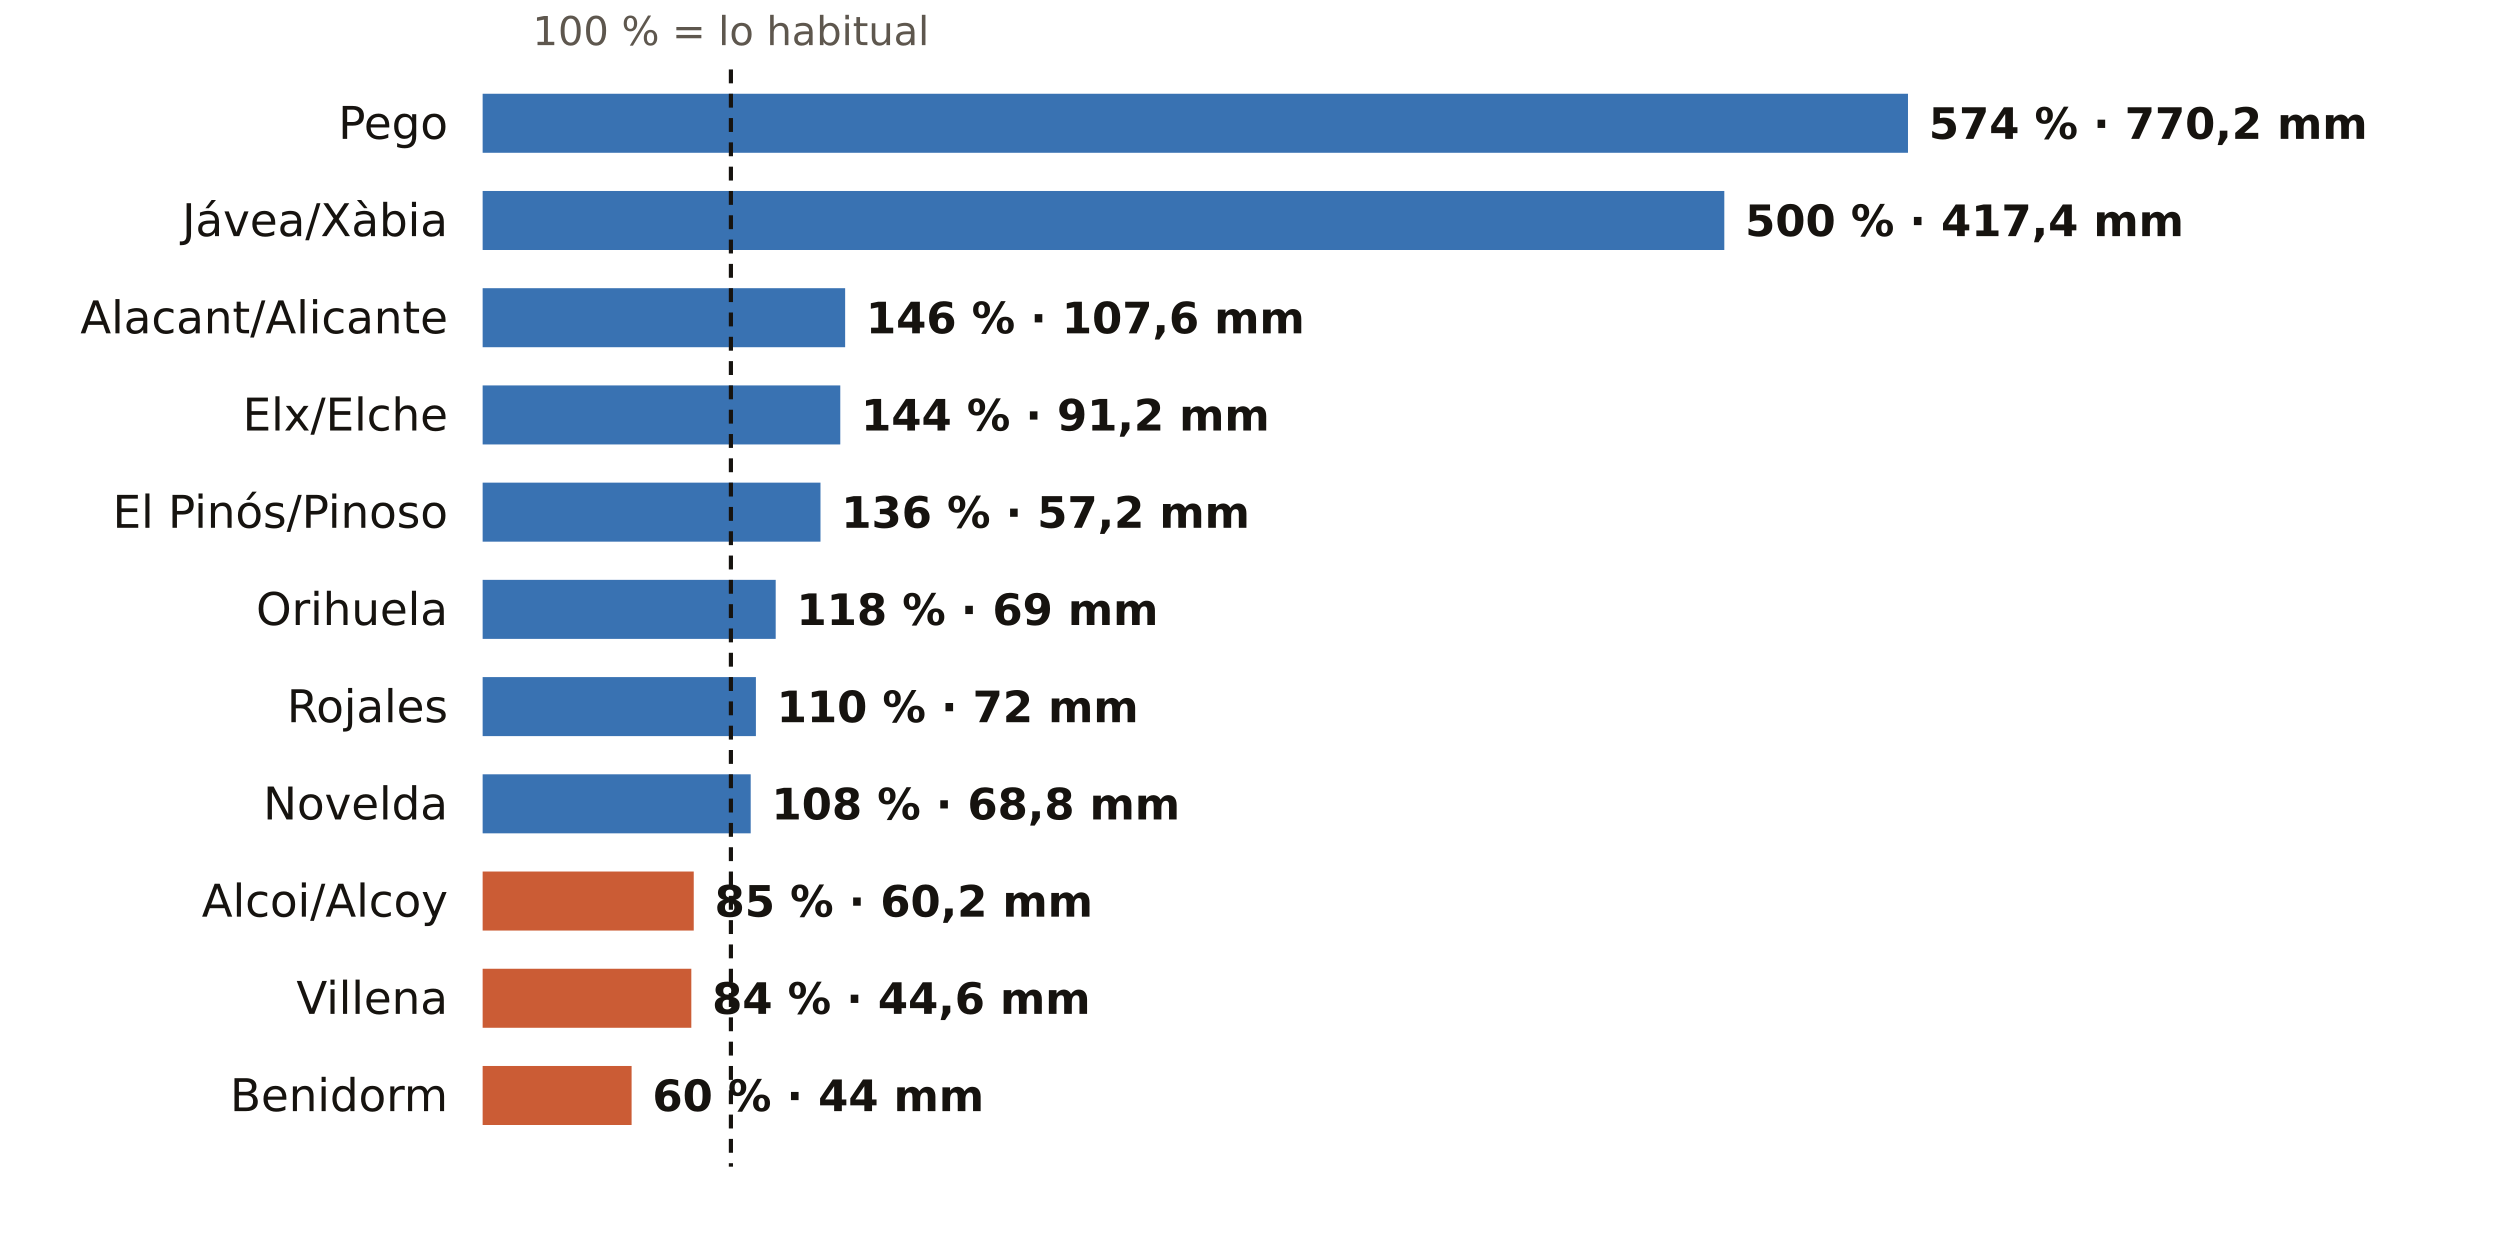
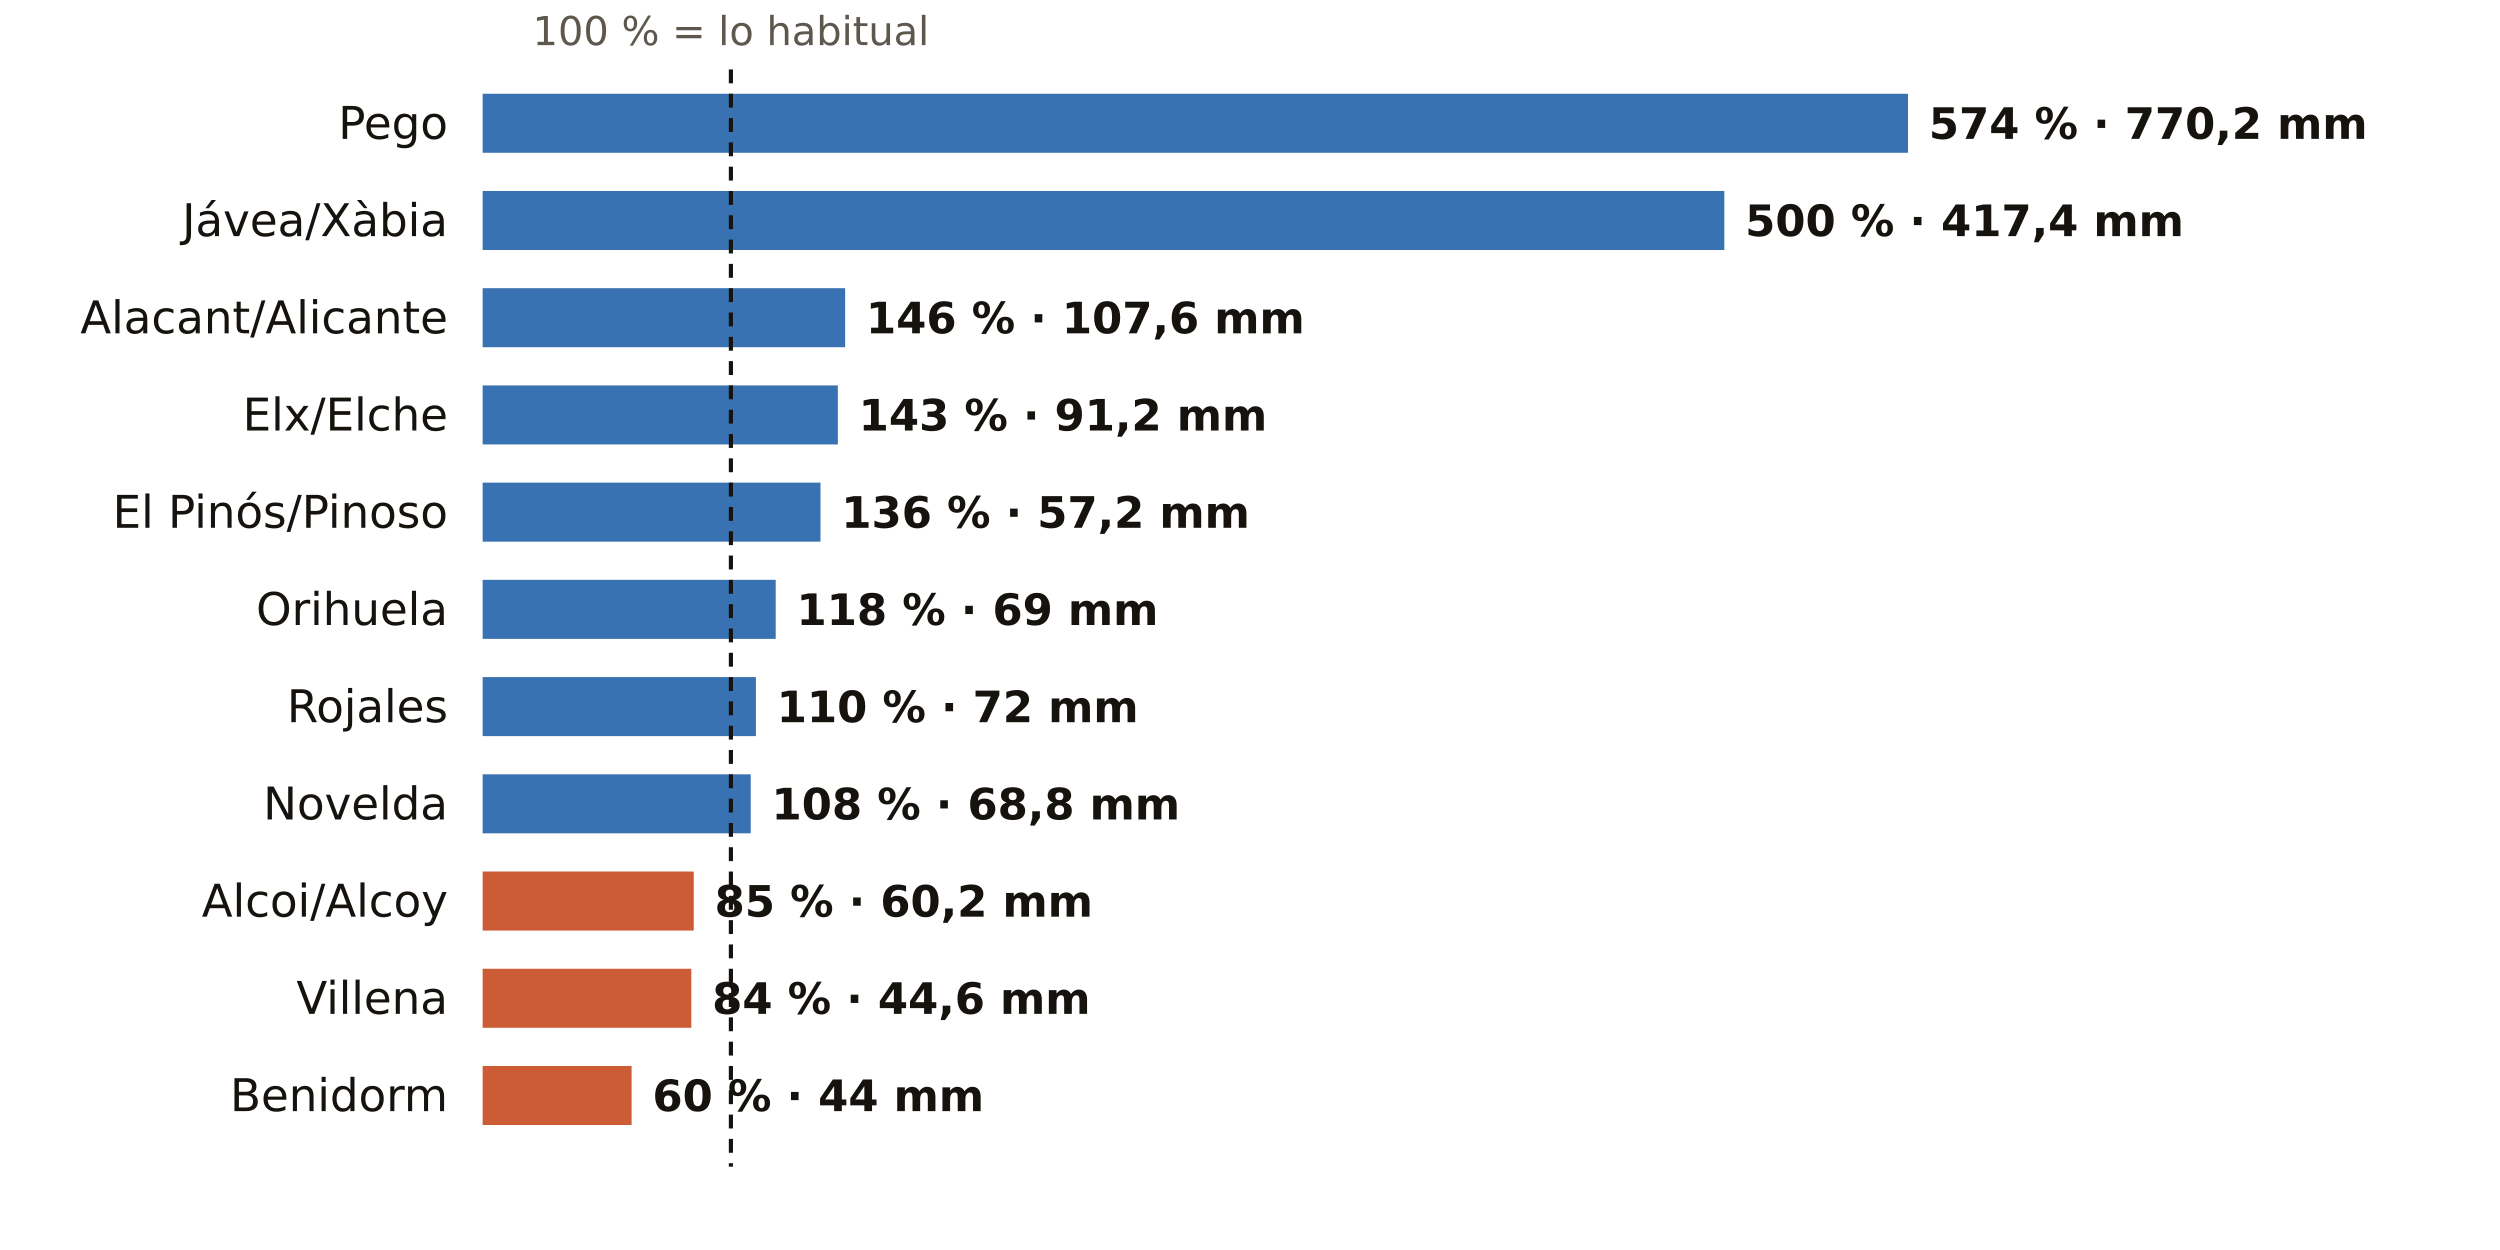
<svg xmlns="http://www.w3.org/2000/svg" viewBox="0 0 720 360" width="720" height="360" role="img" aria-label="El otoño en los pluviómetros de AEMET de Alicante: % de lo habitual">
  <rect width="720" height="360" fill="#FFFFFF" />
  <text x="210.5" y="13.0" font-size="11.5" fill="#5E574E" text-anchor="middle" font-weight="400" font-family="Public Sans, DejaVu Sans, Arial, sans-serif">100 % = lo habitual</text>
  <text x="129.0" y="40.0" font-size="13" fill="#16130F" text-anchor="end" font-weight="500" font-family="Public Sans, DejaVu Sans, Arial, sans-serif">Pego</text>
  <rect x="139" y="27" width="410.5" height="17" fill="#1F5FA8" opacity="0.88" />
  <text x="555.5" y="40.0" font-size="12.5" fill="#16130F" text-anchor="start" font-weight="600" font-family="Public Sans, DejaVu Sans, Arial, sans-serif">574 % · 770,2 mm</text>
  <text x="129.0" y="68.0" font-size="13" fill="#16130F" text-anchor="end" font-weight="500" font-family="Public Sans, DejaVu Sans, Arial, sans-serif">Jávea/Xàbia</text>
  <rect x="139" y="55" width="357.6" height="17" fill="#1F5FA8" opacity="0.88" />
  <text x="502.6" y="68.0" font-size="12.5" fill="#16130F" text-anchor="start" font-weight="600" font-family="Public Sans, DejaVu Sans, Arial, sans-serif">500 % · 417,4 mm</text>
  <text x="129.0" y="96.0" font-size="13" fill="#16130F" text-anchor="end" font-weight="500" font-family="Public Sans, DejaVu Sans, Arial, sans-serif">Alacant/Alicante</text>
  <rect x="139" y="83" width="104.4" height="17" fill="#1F5FA8" opacity="0.88" />
  <text x="249.4" y="96.0" font-size="12.5" fill="#16130F" text-anchor="start" font-weight="600" font-family="Public Sans, DejaVu Sans, Arial, sans-serif">146 % · 107,6 mm</text>
  <text x="129.0" y="124.0" font-size="13" fill="#16130F" text-anchor="end" font-weight="500" font-family="Public Sans, DejaVu Sans, Arial, sans-serif">Elx/Elche</text>
-   <rect x="139" y="111" width="103.0" height="17" fill="#1F5FA8" opacity="0.88" />
-   <text x="248.0" y="124.0" font-size="12.5" fill="#16130F" text-anchor="start" font-weight="600" font-family="Public Sans, DejaVu Sans, Arial, sans-serif">144 % · 91,2 mm</text>
+   <rect x="139" y="111" width="102.3" height="17" fill="#1F5FA8" opacity="0.88" />
+   <text x="247.3" y="124.0" font-size="12.5" fill="#16130F" text-anchor="start" font-weight="600" font-family="Public Sans, DejaVu Sans, Arial, sans-serif">143 % · 91,2 mm</text>
  <text x="129.0" y="152.0" font-size="13" fill="#16130F" text-anchor="end" font-weight="500" font-family="Public Sans, DejaVu Sans, Arial, sans-serif">El Pinós/Pinoso</text>
  <rect x="139" y="139" width="97.3" height="17" fill="#1F5FA8" opacity="0.88" />
  <text x="242.3" y="152.0" font-size="12.5" fill="#16130F" text-anchor="start" font-weight="600" font-family="Public Sans, DejaVu Sans, Arial, sans-serif">136 % · 57,2 mm</text>
  <text x="129.0" y="180.0" font-size="13" fill="#16130F" text-anchor="end" font-weight="500" font-family="Public Sans, DejaVu Sans, Arial, sans-serif">Orihuela</text>
  <rect x="139" y="167" width="84.4" height="17" fill="#1F5FA8" opacity="0.88" />
  <text x="229.4" y="180.0" font-size="12.5" fill="#16130F" text-anchor="start" font-weight="600" font-family="Public Sans, DejaVu Sans, Arial, sans-serif">118 % · 69 mm</text>
  <text x="129.0" y="208.0" font-size="13" fill="#16130F" text-anchor="end" font-weight="500" font-family="Public Sans, DejaVu Sans, Arial, sans-serif">Rojales</text>
  <rect x="139" y="195" width="78.7" height="17" fill="#1F5FA8" opacity="0.88" />
  <text x="223.7" y="208.0" font-size="12.5" fill="#16130F" text-anchor="start" font-weight="600" font-family="Public Sans, DejaVu Sans, Arial, sans-serif">110 % · 72 mm</text>
  <text x="129.0" y="236.0" font-size="13" fill="#16130F" text-anchor="end" font-weight="500" font-family="Public Sans, DejaVu Sans, Arial, sans-serif">Novelda</text>
  <rect x="139" y="223" width="77.2" height="17" fill="#1F5FA8" opacity="0.88" />
  <text x="222.2" y="236.0" font-size="12.5" fill="#16130F" text-anchor="start" font-weight="600" font-family="Public Sans, DejaVu Sans, Arial, sans-serif">108 % · 68,8 mm</text>
  <text x="129.0" y="264.0" font-size="13" fill="#16130F" text-anchor="end" font-weight="500" font-family="Public Sans, DejaVu Sans, Arial, sans-serif">Alcoi/Alcoy</text>
  <rect x="139" y="251" width="60.8" height="17" fill="#C4461A" opacity="0.88" />
  <text x="205.8" y="264.0" font-size="12.5" fill="#16130F" text-anchor="start" font-weight="600" font-family="Public Sans, DejaVu Sans, Arial, sans-serif">85 % · 60,2 mm</text>
  <text x="129.0" y="292.0" font-size="13" fill="#16130F" text-anchor="end" font-weight="500" font-family="Public Sans, DejaVu Sans, Arial, sans-serif">Villena</text>
  <rect x="139" y="279" width="60.1" height="17" fill="#C4461A" opacity="0.88" />
  <text x="205.1" y="292.0" font-size="12.5" fill="#16130F" text-anchor="start" font-weight="600" font-family="Public Sans, DejaVu Sans, Arial, sans-serif">84 % · 44,6 mm</text>
  <text x="129.0" y="320.0" font-size="13" fill="#16130F" text-anchor="end" font-weight="500" font-family="Public Sans, DejaVu Sans, Arial, sans-serif">Benidorm</text>
  <rect x="139" y="307" width="42.9" height="17" fill="#C4461A" opacity="0.88" />
  <text x="187.9" y="320.0" font-size="12.5" fill="#16130F" text-anchor="start" font-weight="600" font-family="Public Sans, DejaVu Sans, Arial, sans-serif">60 % · 44 mm</text>
  <line x1="210.5" x2="210.5" y1="20" y2="336" stroke="#16130F" stroke-width="1.2" stroke-dasharray="4 3" />
</svg>
